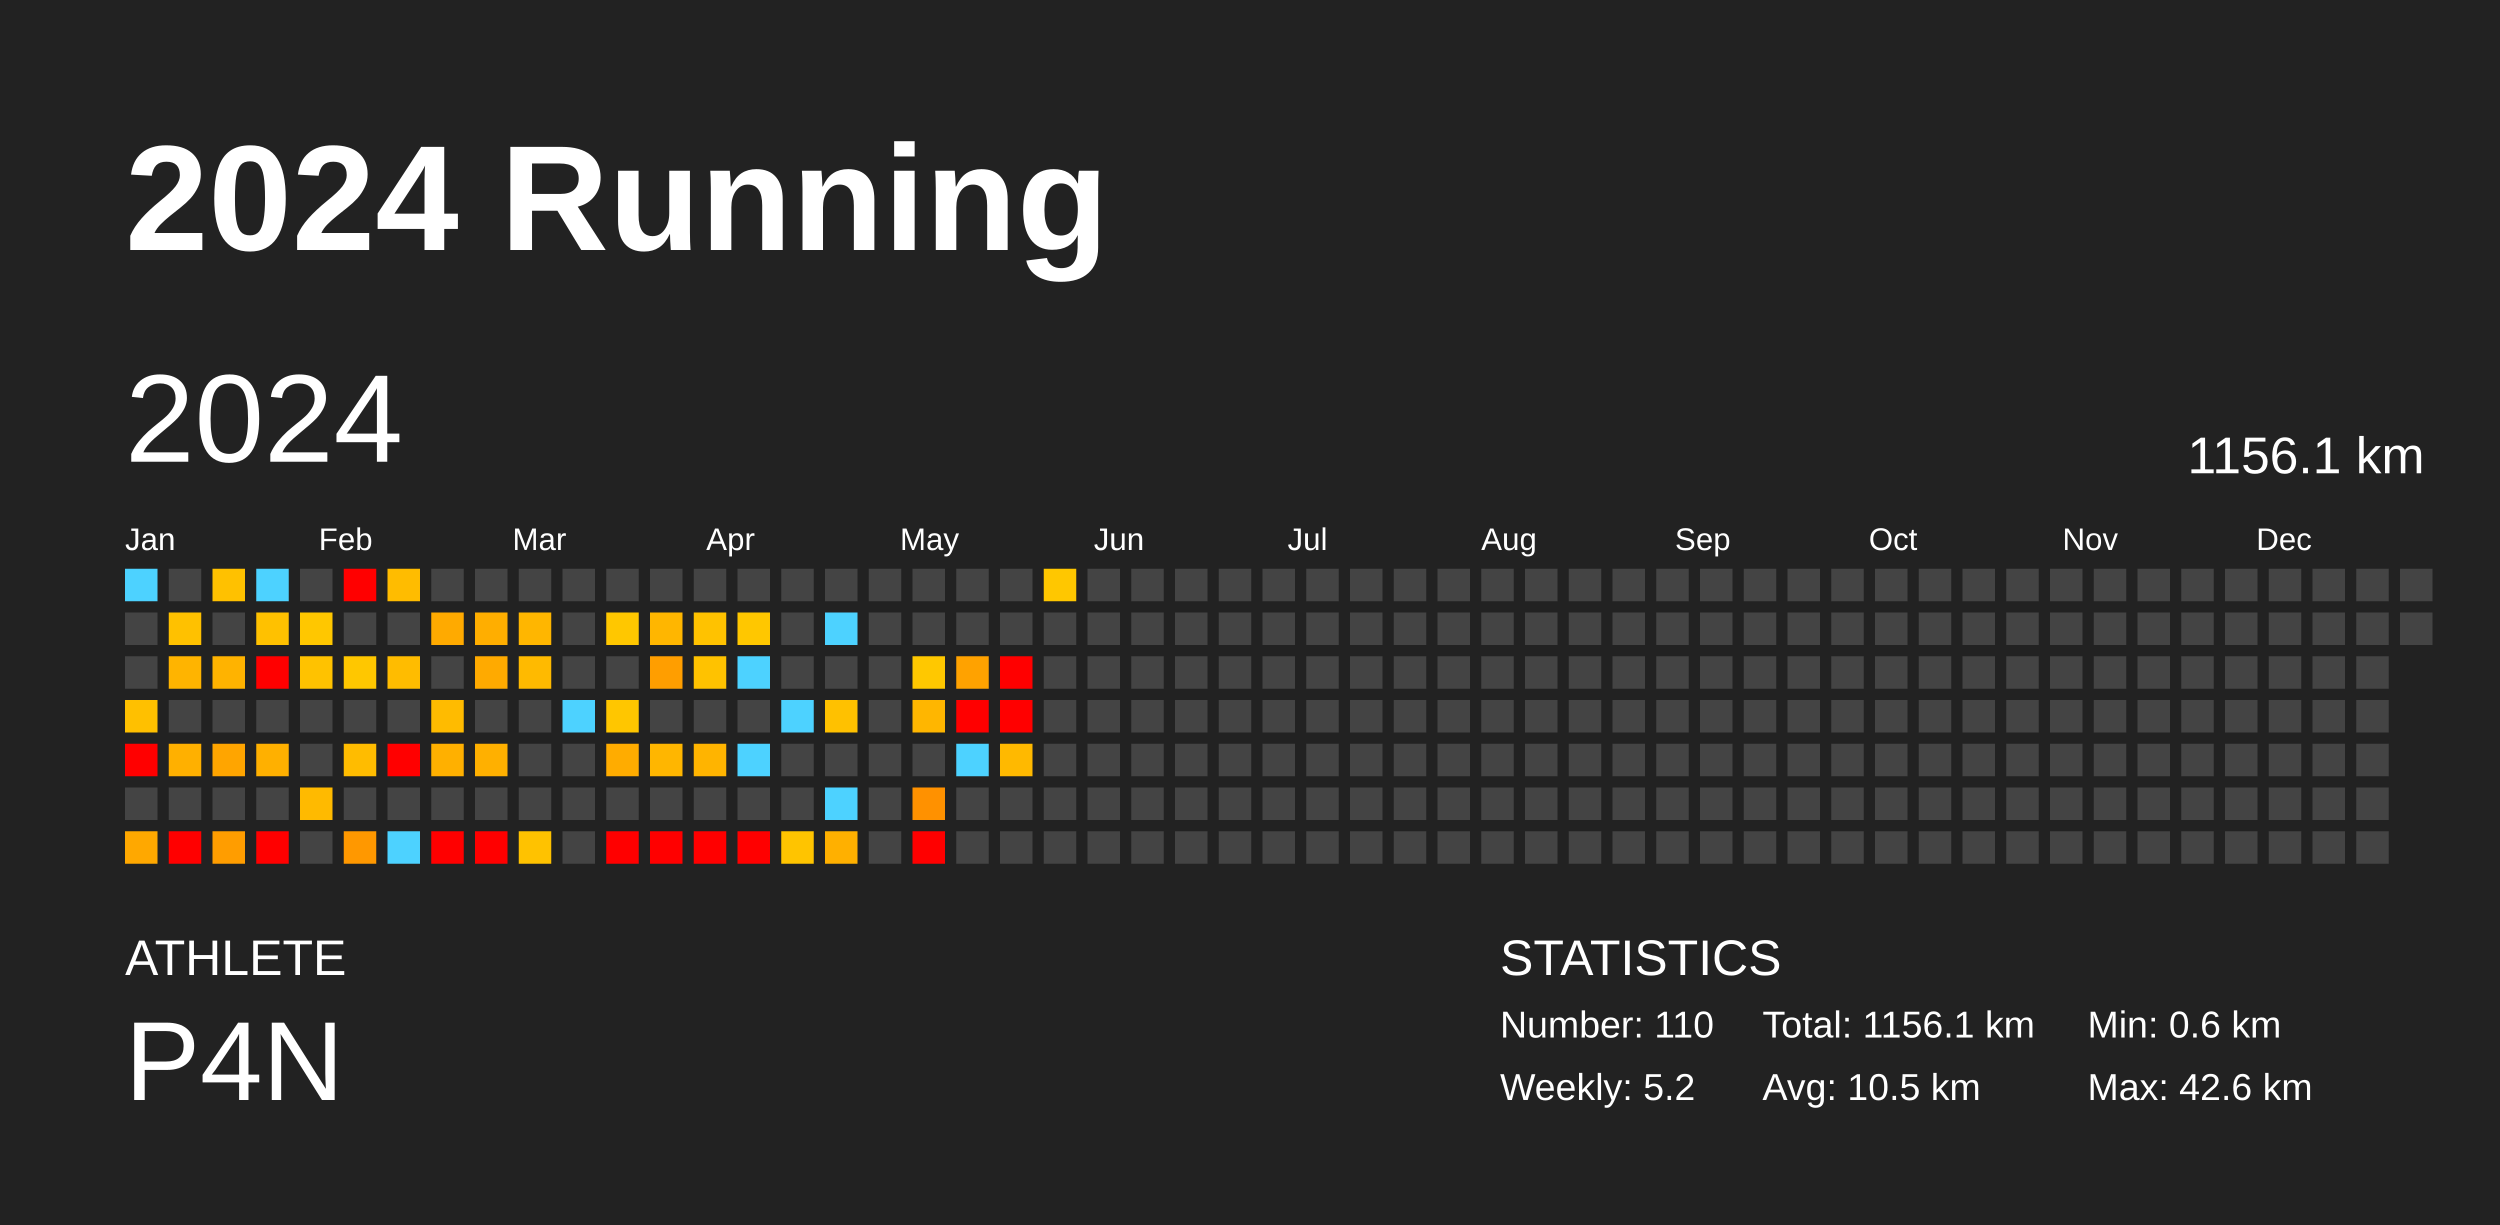
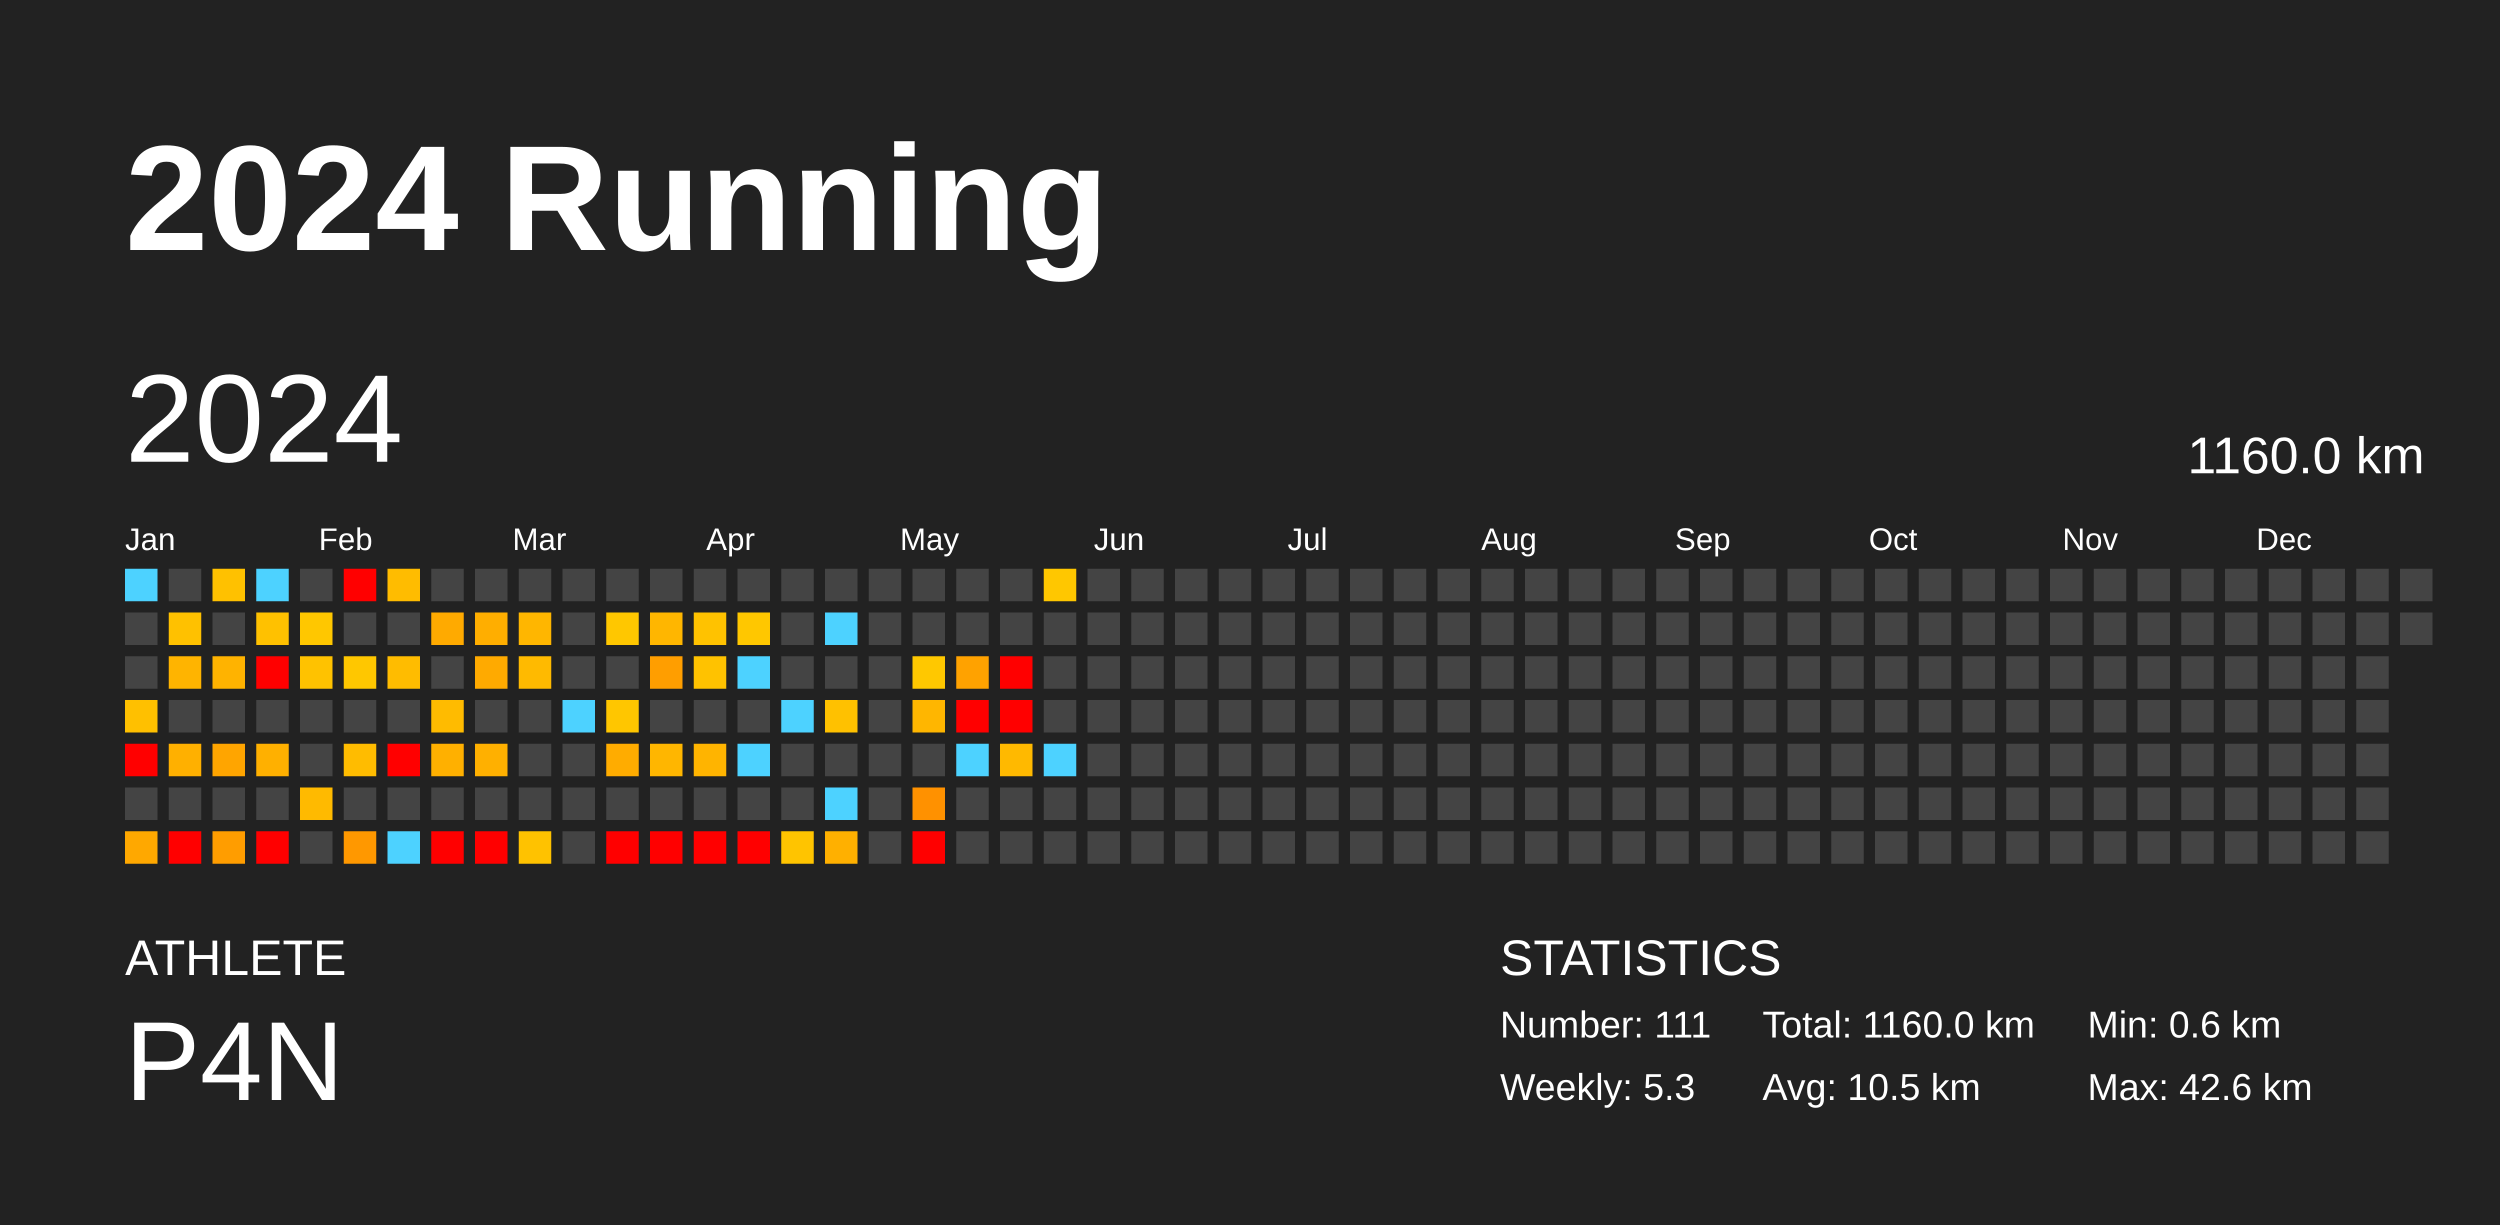
<svg xmlns="http://www.w3.org/2000/svg" baseProfile="full" height="98mm" version="1.1" viewBox="0,0,200,98" width="200mm">
  <defs />
  <rect fill="#222222" height="98" width="200" x="0" y="0" />
  <text fill="#FFFFFF" style="font-size:12px; font-family:Arial; font-weight:bold;" x="10" y="20">2024 Running</text>
  <text fill="#FFFFFF" style="font-size:4px; font-family:Arial" x="10" y="78">ATHLETE</text>
  <text fill="#FFFFFF" style="font-size:9px; font-family:Arial" x="10" y="88">P4N</text>
  <text fill="#FFFFFF" style="font-size:4px; font-family:Arial" x="120" y="78">STATISTICS</text>
-   <text fill="#FFFFFF" style="font-size:3px; font-family:Arial" x="120" y="83">Number: 110</text>
-   <text fill="#FFFFFF" style="font-size:3px; font-family:Arial" x="120" y="88">Weekly: 5.2</text>
-   <text fill="#FFFFFF" style="font-size:3px; font-family:Arial" x="141" y="83">Total: 1156.1 km</text>
+   <text fill="#FFFFFF" style="font-size:3px; font-family:Arial" x="120" y="83">Number: 111</text>
+   <text fill="#FFFFFF" style="font-size:3px; font-family:Arial" x="120" y="88">Weekly: 5.3</text>
+   <text fill="#FFFFFF" style="font-size:3px; font-family:Arial" x="141" y="83">Total: 1160.0 km</text>
  <text fill="#FFFFFF" style="font-size:3px; font-family:Arial" x="141" y="88">Avg: 10.5 km</text>
  <text fill="#FFFFFF" style="font-size:3px; font-family:Arial" x="167" y="83">Min: 0.6 km</text>
  <text fill="#FFFFFF" style="font-size:3px; font-family:Arial" x="167" y="88">Max: 42.6 km</text>
  <text dominant-baseline="hanging" fill="#FFFFFF" style="font-size:10.0px; font-family:Arial;" x="10" y="30">2024</text>
-   <text dominant-baseline="hanging" fill="#FFFFFF" style="font-size:4.125px; font-family:Arial;" x="175" y="35">1156.1 km</text>
+   <text dominant-baseline="hanging" fill="#FFFFFF" style="font-size:4.125px; font-family:Arial;" x="175" y="35">1160.0 km</text>
  <text fill="#FFFFFF" style="font-size:2.5px; font-family:Arial" x="10.0" y="44">Jan</text>
  <text fill="#FFFFFF" style="font-size:2.5px; font-family:Arial" x="25.5" y="44">Feb</text>
  <text fill="#FFFFFF" style="font-size:2.5px; font-family:Arial" x="41.0" y="44">Mar</text>
  <text fill="#FFFFFF" style="font-size:2.5px; font-family:Arial" x="56.5" y="44">Apr</text>
  <text fill="#FFFFFF" style="font-size:2.5px; font-family:Arial" x="72.0" y="44">May</text>
  <text fill="#FFFFFF" style="font-size:2.5px; font-family:Arial" x="87.5" y="44">Jun</text>
  <text fill="#FFFFFF" style="font-size:2.5px; font-family:Arial" x="103.0" y="44">Jul</text>
  <text fill="#FFFFFF" style="font-size:2.5px; font-family:Arial" x="118.5" y="44">Aug</text>
  <text fill="#FFFFFF" style="font-size:2.5px; font-family:Arial" x="134.0" y="44">Sep</text>
  <text fill="#FFFFFF" style="font-size:2.5px; font-family:Arial" x="149.5" y="44">Oct</text>
  <text fill="#FFFFFF" style="font-size:2.5px; font-family:Arial" x="165.0" y="44">Nov</text>
  <text fill="#FFFFFF" style="font-size:2.5px; font-family:Arial" x="180.5" y="44">Dec</text>
  <rect fill="#4dd2ff" height="2.6" width="2.6" x="10.0" y="45.5" />
  <rect fill="#444444" height="2.6" width="2.6" x="10.0" y="49.0" />
  <rect fill="#444444" height="2.6" width="2.6" x="10.0" y="52.5" />
  <rect fill="#ffc000" height="2.6" width="2.6" x="10.0" y="56.0" />
  <rect fill="red" height="2.6" width="2.6" x="10.0" y="59.5" />
  <rect fill="#444444" height="2.6" width="2.6" x="10.0" y="63.0" />
  <rect fill="#ffa800" height="2.6" width="2.6" x="10.0" y="66.5" />
  <rect fill="#444444" height="2.6" width="2.6" x="13.5" y="45.5" />
  <rect fill="#ffc100" height="2.6" width="2.6" x="13.5" y="49.0" />
  <rect fill="#ffb400" height="2.6" width="2.6" x="13.5" y="52.5" />
  <rect fill="#444444" height="2.6" width="2.6" x="13.5" y="56.0" />
  <rect fill="#ffb000" height="2.6" width="2.6" x="13.5" y="59.5" />
  <rect fill="#444444" height="2.6" width="2.6" x="13.5" y="63.0" />
  <rect fill="red" height="2.6" width="2.6" x="13.5" y="66.5" />
  <rect fill="#ffc100" height="2.6" width="2.6" x="17.0" y="45.5" />
  <rect fill="#444444" height="2.6" width="2.6" x="17.0" y="49.0" />
  <rect fill="#ffb300" height="2.6" width="2.6" x="17.0" y="52.5" />
  <rect fill="#444444" height="2.6" width="2.6" x="17.0" y="56.0" />
  <rect fill="#ffa500" height="2.6" width="2.6" x="17.0" y="59.5" />
  <rect fill="#444444" height="2.6" width="2.6" x="17.0" y="63.0" />
  <rect fill="#ff9d00" height="2.6" width="2.6" x="17.0" y="66.5" />
  <rect fill="#4dd2ff" height="2.6" width="2.6" x="20.5" y="45.5" />
  <rect fill="#ffc100" height="2.6" width="2.6" x="20.5" y="49.0" />
  <rect fill="red" height="2.6" width="2.6" x="20.5" y="52.5" />
  <rect fill="#444444" height="2.6" width="2.6" x="20.5" y="56.0" />
  <rect fill="#ffb000" height="2.6" width="2.6" x="20.5" y="59.5" />
  <rect fill="#444444" height="2.6" width="2.6" x="20.5" y="63.0" />
  <rect fill="red" height="2.6" width="2.6" x="20.5" y="66.5" />
  <rect fill="#444444" height="2.6" width="2.6" x="24.0" y="45.5" />
  <rect fill="#ffc700" height="2.6" width="2.6" x="24.0" y="49.0" />
  <rect fill="#ffc200" height="2.6" width="2.6" x="24.0" y="52.5" />
  <rect fill="#444444" height="2.6" width="2.6" x="24.0" y="56.0" />
  <rect fill="#444444" height="2.6" width="2.6" x="24.0" y="59.5" />
  <rect fill="#ffba00" height="2.6" width="2.6" x="24.0" y="63.0" />
  <rect fill="#444444" height="2.6" width="2.6" x="24.0" y="66.5" />
  <rect fill="red" height="2.6" width="2.6" x="27.5" y="45.5" />
  <rect fill="#444444" height="2.6" width="2.6" x="27.5" y="49.0" />
  <rect fill="#ffc700" height="2.6" width="2.6" x="27.5" y="52.5" />
  <rect fill="#444444" height="2.6" width="2.6" x="27.5" y="56.0" />
  <rect fill="#ffbc00" height="2.6" width="2.6" x="27.5" y="59.5" />
  <rect fill="#444444" height="2.6" width="2.6" x="27.5" y="63.0" />
  <rect fill="#ff9800" height="2.6" width="2.6" x="27.5" y="66.5" />
  <rect fill="#ffbc00" height="2.6" width="2.6" x="31.0" y="45.5" />
  <rect fill="#444444" height="2.6" width="2.6" x="31.0" y="49.0" />
  <rect fill="#ffbc00" height="2.6" width="2.6" x="31.0" y="52.5" />
  <rect fill="#444444" height="2.6" width="2.6" x="31.0" y="56.0" />
  <rect fill="red" height="2.6" width="2.6" x="31.0" y="59.5" />
  <rect fill="#444444" height="2.6" width="2.6" x="31.0" y="63.0" />
  <rect fill="#4dd2ff" height="2.6" width="2.6" x="31.0" y="66.5" />
  <rect fill="#444444" height="2.6" width="2.6" x="34.5" y="45.5" />
  <rect fill="#ffaa00" height="2.6" width="2.6" x="34.5" y="49.0" />
  <rect fill="#444444" height="2.6" width="2.6" x="34.5" y="52.5" />
  <rect fill="#ffbb00" height="2.6" width="2.6" x="34.5" y="56.0" />
  <rect fill="#ffb000" height="2.6" width="2.6" x="34.5" y="59.5" />
  <rect fill="#444444" height="2.6" width="2.6" x="34.5" y="63.0" />
  <rect fill="red" height="2.6" width="2.6" x="34.5" y="66.5" />
  <rect fill="#444444" height="2.6" width="2.6" x="38.0" y="45.5" />
  <rect fill="#ffae00" height="2.6" width="2.6" x="38.0" y="49.0" />
  <rect fill="#ffaa00" height="2.6" width="2.6" x="38.0" y="52.5" />
  <rect fill="#444444" height="2.6" width="2.6" x="38.0" y="56.0" />
  <rect fill="#ffb000" height="2.6" width="2.6" x="38.0" y="59.5" />
  <rect fill="#444444" height="2.6" width="2.6" x="38.0" y="63.0" />
  <rect fill="red" height="2.6" width="2.6" x="38.0" y="66.5" />
  <rect fill="#444444" height="2.6" width="2.6" x="41.5" y="45.5" />
  <rect fill="#ffb600" height="2.6" width="2.6" x="41.5" y="49.0" />
  <rect fill="#ffba00" height="2.6" width="2.6" x="41.5" y="52.5" />
  <rect fill="#444444" height="2.6" width="2.6" x="41.5" y="56.0" />
  <rect fill="#444444" height="2.6" width="2.6" x="41.5" y="59.5" />
  <rect fill="#444444" height="2.6" width="2.6" x="41.5" y="63.0" />
  <rect fill="#ffc200" height="2.6" width="2.6" x="41.5" y="66.5" />
  <rect fill="#444444" height="2.6" width="2.6" x="45.0" y="45.5" />
  <rect fill="#444444" height="2.6" width="2.6" x="45.0" y="49.0" />
  <rect fill="#444444" height="2.6" width="2.6" x="45.0" y="52.5" />
  <rect fill="#4dd2ff" height="2.6" width="2.6" x="45.0" y="56.0" />
  <rect fill="#444444" height="2.6" width="2.6" x="45.0" y="59.5" />
  <rect fill="#444444" height="2.6" width="2.6" x="45.0" y="63.0" />
  <rect fill="#444444" height="2.6" width="2.6" x="45.0" y="66.5" />
  <rect fill="#444444" height="2.6" width="2.6" x="48.5" y="45.5" />
  <rect fill="#ffc700" height="2.6" width="2.6" x="48.5" y="49.0" />
  <rect fill="#444444" height="2.6" width="2.6" x="48.5" y="52.5" />
  <rect fill="#ffc600" height="2.6" width="2.6" x="48.5" y="56.0" />
  <rect fill="#ffac00" height="2.6" width="2.6" x="48.5" y="59.5" />
  <rect fill="#444444" height="2.6" width="2.6" x="48.5" y="63.0" />
  <rect fill="red" height="2.6" width="2.6" x="48.5" y="66.5" />
  <rect fill="#444444" height="2.6" width="2.6" x="52.0" y="45.5" />
  <rect fill="#ffb600" height="2.6" width="2.6" x="52.0" y="49.0" />
  <rect fill="#ff9e00" height="2.6" width="2.6" x="52.0" y="52.5" />
  <rect fill="#444444" height="2.6" width="2.6" x="52.0" y="56.0" />
  <rect fill="#ffb600" height="2.6" width="2.6" x="52.0" y="59.5" />
  <rect fill="#444444" height="2.6" width="2.6" x="52.0" y="63.0" />
  <rect fill="red" height="2.6" width="2.6" x="52.0" y="66.5" />
  <rect fill="#444444" height="2.6" width="2.6" x="55.5" y="45.5" />
  <rect fill="#ffc200" height="2.6" width="2.6" x="55.5" y="49.0" />
  <rect fill="#ffc200" height="2.6" width="2.6" x="55.5" y="52.5" />
  <rect fill="#444444" height="2.6" width="2.6" x="55.5" y="56.0" />
  <rect fill="#ffb400" height="2.6" width="2.6" x="55.5" y="59.5" />
  <rect fill="#444444" height="2.6" width="2.6" x="55.5" y="63.0" />
  <rect fill="red" height="2.6" width="2.6" x="55.5" y="66.5" />
  <rect fill="#444444" height="2.6" width="2.6" x="59.0" y="45.5" />
  <rect fill="#ffc700" height="2.6" width="2.6" x="59.0" y="49.0" />
  <rect fill="#4dd2ff" height="2.6" width="2.6" x="59.0" y="52.5" />
  <rect fill="#444444" height="2.6" width="2.6" x="59.0" y="56.0" />
  <rect fill="#4dd2ff" height="2.6" width="2.6" x="59.0" y="59.5" />
  <rect fill="#444444" height="2.6" width="2.6" x="59.0" y="63.0" />
  <rect fill="red" height="2.6" width="2.6" x="59.0" y="66.5" />
  <rect fill="#444444" height="2.6" width="2.6" x="62.5" y="45.5" />
  <rect fill="#444444" height="2.6" width="2.6" x="62.5" y="49.0" />
  <rect fill="#444444" height="2.6" width="2.6" x="62.5" y="52.5" />
  <rect fill="#4dd2ff" height="2.6" width="2.6" x="62.5" y="56.0" />
  <rect fill="#444444" height="2.6" width="2.6" x="62.5" y="59.5" />
  <rect fill="#444444" height="2.6" width="2.6" x="62.5" y="63.0" />
  <rect fill="#ffc400" height="2.6" width="2.6" x="62.5" y="66.5" />
  <rect fill="#444444" height="2.6" width="2.6" x="66.0" y="45.5" />
  <rect fill="#4dd2ff" height="2.6" width="2.6" x="66.0" y="49.0" />
  <rect fill="#444444" height="2.6" width="2.6" x="66.0" y="52.5" />
  <rect fill="#ffc100" height="2.6" width="2.6" x="66.0" y="56.0" />
  <rect fill="#444444" height="2.6" width="2.6" x="66.0" y="59.5" />
  <rect fill="#4dd2ff" height="2.6" width="2.6" x="66.0" y="63.0" />
  <rect fill="#ffb000" height="2.6" width="2.6" x="66.0" y="66.5" />
  <rect fill="#444444" height="2.6" width="2.6" x="69.5" y="45.5" />
  <rect fill="#444444" height="2.6" width="2.6" x="69.5" y="49.0" />
  <rect fill="#444444" height="2.6" width="2.6" x="69.5" y="52.5" />
  <rect fill="#444444" height="2.6" width="2.6" x="69.5" y="56.0" />
  <rect fill="#444444" height="2.6" width="2.6" x="69.5" y="59.5" />
  <rect fill="#444444" height="2.6" width="2.6" x="69.5" y="63.0" />
  <rect fill="#444444" height="2.6" width="2.6" x="69.5" y="66.5" />
  <rect fill="#444444" height="2.6" width="2.6" x="73.0" y="45.5" />
  <rect fill="#444444" height="2.6" width="2.6" x="73.0" y="49.0" />
  <rect fill="#ffc800" height="2.6" width="2.6" x="73.0" y="52.5" />
  <rect fill="#ffb600" height="2.6" width="2.6" x="73.0" y="56.0" />
  <rect fill="#444444" height="2.6" width="2.6" x="73.0" y="59.5" />
  <rect fill="#ff9100" height="2.6" width="2.6" x="73.0" y="63.0" />
  <rect fill="red" height="2.6" width="2.6" x="73.0" y="66.5" />
  <rect fill="#444444" height="2.6" width="2.6" x="76.5" y="45.5" />
  <rect fill="#444444" height="2.6" width="2.6" x="76.5" y="49.0" />
  <rect fill="#ffa200" height="2.6" width="2.6" x="76.5" y="52.5" />
  <rect fill="red" height="2.6" width="2.6" x="76.5" y="56.0" />
  <rect fill="#4dd2ff" height="2.6" width="2.6" x="76.5" y="59.5" />
  <rect fill="#444444" height="2.6" width="2.6" x="76.5" y="63.0" />
  <rect fill="#444444" height="2.6" width="2.6" x="76.5" y="66.5" />
  <rect fill="#444444" height="2.6" width="2.6" x="80.0" y="45.5" />
  <rect fill="#444444" height="2.6" width="2.6" x="80.0" y="49.0" />
  <rect fill="red" height="2.6" width="2.6" x="80.0" y="52.5" />
  <rect fill="red" height="2.6" width="2.6" x="80.0" y="56.0" />
  <rect fill="#ffb900" height="2.6" width="2.6" x="80.0" y="59.5" />
  <rect fill="#444444" height="2.6" width="2.6" x="80.0" y="63.0" />
  <rect fill="#444444" height="2.6" width="2.6" x="80.0" y="66.5" />
  <rect fill="#ffc700" height="2.6" width="2.6" x="83.5" y="45.5" />
  <rect fill="#444444" height="2.6" width="2.6" x="83.5" y="49.0" />
  <rect fill="#444444" height="2.6" width="2.6" x="83.5" y="52.5" />
  <rect fill="#444444" height="2.6" width="2.6" x="83.5" y="56.0" />
-   <rect fill="#444444" height="2.6" width="2.6" x="83.5" y="59.5" />
+   <rect fill="#4dd2ff" height="2.6" width="2.6" x="83.5" y="59.5" />
  <rect fill="#444444" height="2.6" width="2.6" x="83.5" y="63.0" />
  <rect fill="#444444" height="2.6" width="2.6" x="83.5" y="66.5" />
  <rect fill="#444444" height="2.6" width="2.6" x="87.0" y="45.5" />
  <rect fill="#444444" height="2.6" width="2.6" x="87.0" y="49.0" />
  <rect fill="#444444" height="2.6" width="2.6" x="87.0" y="52.5" />
  <rect fill="#444444" height="2.6" width="2.6" x="87.0" y="56.0" />
  <rect fill="#444444" height="2.6" width="2.6" x="87.0" y="59.5" />
  <rect fill="#444444" height="2.6" width="2.6" x="87.0" y="63.0" />
  <rect fill="#444444" height="2.6" width="2.6" x="87.0" y="66.5" />
  <rect fill="#444444" height="2.6" width="2.6" x="90.5" y="45.5" />
  <rect fill="#444444" height="2.6" width="2.6" x="90.5" y="49.0" />
  <rect fill="#444444" height="2.6" width="2.6" x="90.5" y="52.5" />
  <rect fill="#444444" height="2.6" width="2.6" x="90.5" y="56.0" />
  <rect fill="#444444" height="2.6" width="2.6" x="90.5" y="59.5" />
  <rect fill="#444444" height="2.6" width="2.6" x="90.5" y="63.0" />
  <rect fill="#444444" height="2.6" width="2.6" x="90.5" y="66.5" />
  <rect fill="#444444" height="2.6" width="2.6" x="94.0" y="45.5" />
  <rect fill="#444444" height="2.6" width="2.6" x="94.0" y="49.0" />
  <rect fill="#444444" height="2.6" width="2.6" x="94.0" y="52.5" />
  <rect fill="#444444" height="2.6" width="2.6" x="94.0" y="56.0" />
  <rect fill="#444444" height="2.6" width="2.6" x="94.0" y="59.5" />
  <rect fill="#444444" height="2.6" width="2.6" x="94.0" y="63.0" />
  <rect fill="#444444" height="2.6" width="2.6" x="94.0" y="66.5" />
  <rect fill="#444444" height="2.6" width="2.6" x="97.5" y="45.5" />
  <rect fill="#444444" height="2.6" width="2.6" x="97.5" y="49.0" />
  <rect fill="#444444" height="2.6" width="2.6" x="97.5" y="52.5" />
  <rect fill="#444444" height="2.6" width="2.6" x="97.5" y="56.0" />
  <rect fill="#444444" height="2.6" width="2.6" x="97.5" y="59.5" />
  <rect fill="#444444" height="2.6" width="2.6" x="97.5" y="63.0" />
  <rect fill="#444444" height="2.6" width="2.6" x="97.5" y="66.5" />
  <rect fill="#444444" height="2.6" width="2.6" x="101.0" y="45.5" />
  <rect fill="#444444" height="2.6" width="2.6" x="101.0" y="49.0" />
  <rect fill="#444444" height="2.6" width="2.6" x="101.0" y="52.5" />
  <rect fill="#444444" height="2.6" width="2.6" x="101.0" y="56.0" />
  <rect fill="#444444" height="2.6" width="2.6" x="101.0" y="59.5" />
  <rect fill="#444444" height="2.6" width="2.6" x="101.0" y="63.0" />
  <rect fill="#444444" height="2.6" width="2.6" x="101.0" y="66.5" />
  <rect fill="#444444" height="2.6" width="2.6" x="104.5" y="45.5" />
  <rect fill="#444444" height="2.6" width="2.6" x="104.5" y="49.0" />
  <rect fill="#444444" height="2.6" width="2.6" x="104.5" y="52.5" />
  <rect fill="#444444" height="2.6" width="2.6" x="104.5" y="56.0" />
  <rect fill="#444444" height="2.6" width="2.6" x="104.5" y="59.5" />
  <rect fill="#444444" height="2.6" width="2.6" x="104.5" y="63.0" />
  <rect fill="#444444" height="2.6" width="2.6" x="104.5" y="66.5" />
  <rect fill="#444444" height="2.6" width="2.6" x="108.0" y="45.5" />
  <rect fill="#444444" height="2.6" width="2.6" x="108.0" y="49.0" />
  <rect fill="#444444" height="2.6" width="2.6" x="108.0" y="52.5" />
  <rect fill="#444444" height="2.6" width="2.6" x="108.0" y="56.0" />
  <rect fill="#444444" height="2.6" width="2.6" x="108.0" y="59.5" />
  <rect fill="#444444" height="2.6" width="2.6" x="108.0" y="63.0" />
  <rect fill="#444444" height="2.6" width="2.6" x="108.0" y="66.5" />
  <rect fill="#444444" height="2.6" width="2.6" x="111.5" y="45.5" />
  <rect fill="#444444" height="2.6" width="2.6" x="111.5" y="49.0" />
  <rect fill="#444444" height="2.6" width="2.6" x="111.5" y="52.5" />
  <rect fill="#444444" height="2.6" width="2.6" x="111.5" y="56.0" />
  <rect fill="#444444" height="2.6" width="2.6" x="111.5" y="59.5" />
  <rect fill="#444444" height="2.6" width="2.6" x="111.5" y="63.0" />
  <rect fill="#444444" height="2.6" width="2.6" x="111.5" y="66.5" />
  <rect fill="#444444" height="2.6" width="2.6" x="115.0" y="45.5" />
  <rect fill="#444444" height="2.6" width="2.6" x="115.0" y="49.0" />
  <rect fill="#444444" height="2.6" width="2.6" x="115.0" y="52.5" />
  <rect fill="#444444" height="2.6" width="2.6" x="115.0" y="56.0" />
  <rect fill="#444444" height="2.6" width="2.6" x="115.0" y="59.5" />
  <rect fill="#444444" height="2.6" width="2.6" x="115.0" y="63.0" />
  <rect fill="#444444" height="2.6" width="2.6" x="115.0" y="66.5" />
  <rect fill="#444444" height="2.6" width="2.6" x="118.5" y="45.5" />
  <rect fill="#444444" height="2.6" width="2.6" x="118.5" y="49.0" />
  <rect fill="#444444" height="2.6" width="2.6" x="118.5" y="52.5" />
  <rect fill="#444444" height="2.6" width="2.6" x="118.5" y="56.0" />
  <rect fill="#444444" height="2.6" width="2.6" x="118.5" y="59.5" />
  <rect fill="#444444" height="2.6" width="2.6" x="118.5" y="63.0" />
  <rect fill="#444444" height="2.6" width="2.6" x="118.5" y="66.5" />
  <rect fill="#444444" height="2.6" width="2.6" x="122.0" y="45.5" />
  <rect fill="#444444" height="2.6" width="2.6" x="122.0" y="49.0" />
  <rect fill="#444444" height="2.6" width="2.6" x="122.0" y="52.5" />
  <rect fill="#444444" height="2.6" width="2.6" x="122.0" y="56.0" />
  <rect fill="#444444" height="2.6" width="2.6" x="122.0" y="59.5" />
  <rect fill="#444444" height="2.6" width="2.6" x="122.0" y="63.0" />
  <rect fill="#444444" height="2.6" width="2.6" x="122.0" y="66.5" />
  <rect fill="#444444" height="2.6" width="2.6" x="125.5" y="45.5" />
  <rect fill="#444444" height="2.6" width="2.6" x="125.5" y="49.0" />
  <rect fill="#444444" height="2.6" width="2.6" x="125.5" y="52.5" />
  <rect fill="#444444" height="2.6" width="2.6" x="125.5" y="56.0" />
  <rect fill="#444444" height="2.6" width="2.6" x="125.5" y="59.5" />
  <rect fill="#444444" height="2.6" width="2.6" x="125.5" y="63.0" />
  <rect fill="#444444" height="2.6" width="2.6" x="125.5" y="66.5" />
  <rect fill="#444444" height="2.6" width="2.6" x="129.0" y="45.5" />
  <rect fill="#444444" height="2.6" width="2.6" x="129.0" y="49.0" />
  <rect fill="#444444" height="2.6" width="2.6" x="129.0" y="52.5" />
  <rect fill="#444444" height="2.6" width="2.6" x="129.0" y="56.0" />
  <rect fill="#444444" height="2.6" width="2.6" x="129.0" y="59.5" />
  <rect fill="#444444" height="2.6" width="2.6" x="129.0" y="63.0" />
  <rect fill="#444444" height="2.6" width="2.6" x="129.0" y="66.5" />
  <rect fill="#444444" height="2.6" width="2.6" x="132.5" y="45.5" />
  <rect fill="#444444" height="2.6" width="2.6" x="132.5" y="49.0" />
  <rect fill="#444444" height="2.6" width="2.6" x="132.5" y="52.5" />
  <rect fill="#444444" height="2.6" width="2.6" x="132.5" y="56.0" />
  <rect fill="#444444" height="2.6" width="2.6" x="132.5" y="59.5" />
  <rect fill="#444444" height="2.6" width="2.6" x="132.5" y="63.0" />
  <rect fill="#444444" height="2.6" width="2.6" x="132.5" y="66.5" />
  <rect fill="#444444" height="2.6" width="2.6" x="136.0" y="45.5" />
  <rect fill="#444444" height="2.6" width="2.6" x="136.0" y="49.0" />
  <rect fill="#444444" height="2.6" width="2.6" x="136.0" y="52.5" />
  <rect fill="#444444" height="2.6" width="2.6" x="136.0" y="56.0" />
  <rect fill="#444444" height="2.6" width="2.6" x="136.0" y="59.5" />
  <rect fill="#444444" height="2.6" width="2.6" x="136.0" y="63.0" />
  <rect fill="#444444" height="2.6" width="2.6" x="136.0" y="66.5" />
  <rect fill="#444444" height="2.6" width="2.6" x="139.5" y="45.5" />
  <rect fill="#444444" height="2.6" width="2.6" x="139.5" y="49.0" />
  <rect fill="#444444" height="2.6" width="2.6" x="139.5" y="52.5" />
  <rect fill="#444444" height="2.6" width="2.6" x="139.5" y="56.0" />
  <rect fill="#444444" height="2.6" width="2.6" x="139.5" y="59.5" />
  <rect fill="#444444" height="2.6" width="2.6" x="139.5" y="63.0" />
  <rect fill="#444444" height="2.6" width="2.6" x="139.5" y="66.5" />
  <rect fill="#444444" height="2.6" width="2.6" x="143.0" y="45.5" />
  <rect fill="#444444" height="2.6" width="2.6" x="143.0" y="49.0" />
  <rect fill="#444444" height="2.6" width="2.6" x="143.0" y="52.5" />
  <rect fill="#444444" height="2.6" width="2.6" x="143.0" y="56.0" />
  <rect fill="#444444" height="2.6" width="2.6" x="143.0" y="59.5" />
  <rect fill="#444444" height="2.6" width="2.6" x="143.0" y="63.0" />
  <rect fill="#444444" height="2.6" width="2.6" x="143.0" y="66.5" />
  <rect fill="#444444" height="2.6" width="2.6" x="146.5" y="45.5" />
  <rect fill="#444444" height="2.6" width="2.6" x="146.5" y="49.0" />
  <rect fill="#444444" height="2.6" width="2.6" x="146.5" y="52.5" />
  <rect fill="#444444" height="2.6" width="2.6" x="146.5" y="56.0" />
  <rect fill="#444444" height="2.6" width="2.6" x="146.5" y="59.5" />
  <rect fill="#444444" height="2.6" width="2.6" x="146.5" y="63.0" />
  <rect fill="#444444" height="2.6" width="2.6" x="146.5" y="66.5" />
  <rect fill="#444444" height="2.6" width="2.6" x="150.0" y="45.5" />
  <rect fill="#444444" height="2.6" width="2.6" x="150.0" y="49.0" />
  <rect fill="#444444" height="2.6" width="2.6" x="150.0" y="52.5" />
  <rect fill="#444444" height="2.6" width="2.6" x="150.0" y="56.0" />
  <rect fill="#444444" height="2.6" width="2.6" x="150.0" y="59.5" />
  <rect fill="#444444" height="2.6" width="2.6" x="150.0" y="63.0" />
  <rect fill="#444444" height="2.6" width="2.6" x="150.0" y="66.5" />
  <rect fill="#444444" height="2.6" width="2.6" x="153.5" y="45.5" />
  <rect fill="#444444" height="2.6" width="2.6" x="153.5" y="49.0" />
  <rect fill="#444444" height="2.6" width="2.6" x="153.5" y="52.5" />
  <rect fill="#444444" height="2.6" width="2.6" x="153.5" y="56.0" />
  <rect fill="#444444" height="2.6" width="2.6" x="153.5" y="59.5" />
  <rect fill="#444444" height="2.6" width="2.6" x="153.5" y="63.0" />
  <rect fill="#444444" height="2.6" width="2.6" x="153.5" y="66.5" />
  <rect fill="#444444" height="2.6" width="2.6" x="157.0" y="45.5" />
  <rect fill="#444444" height="2.6" width="2.6" x="157.0" y="49.0" />
  <rect fill="#444444" height="2.6" width="2.6" x="157.0" y="52.5" />
  <rect fill="#444444" height="2.6" width="2.6" x="157.0" y="56.0" />
  <rect fill="#444444" height="2.6" width="2.6" x="157.0" y="59.5" />
  <rect fill="#444444" height="2.6" width="2.6" x="157.0" y="63.0" />
  <rect fill="#444444" height="2.6" width="2.6" x="157.0" y="66.5" />
  <rect fill="#444444" height="2.6" width="2.6" x="160.5" y="45.5" />
  <rect fill="#444444" height="2.6" width="2.6" x="160.5" y="49.0" />
  <rect fill="#444444" height="2.6" width="2.6" x="160.5" y="52.5" />
  <rect fill="#444444" height="2.6" width="2.6" x="160.5" y="56.0" />
  <rect fill="#444444" height="2.6" width="2.6" x="160.5" y="59.5" />
  <rect fill="#444444" height="2.6" width="2.6" x="160.5" y="63.0" />
  <rect fill="#444444" height="2.6" width="2.6" x="160.5" y="66.5" />
  <rect fill="#444444" height="2.6" width="2.6" x="164.0" y="45.5" />
  <rect fill="#444444" height="2.6" width="2.6" x="164.0" y="49.0" />
  <rect fill="#444444" height="2.6" width="2.6" x="164.0" y="52.5" />
  <rect fill="#444444" height="2.6" width="2.6" x="164.0" y="56.0" />
  <rect fill="#444444" height="2.6" width="2.6" x="164.0" y="59.5" />
  <rect fill="#444444" height="2.6" width="2.6" x="164.0" y="63.0" />
  <rect fill="#444444" height="2.6" width="2.6" x="164.0" y="66.5" />
  <rect fill="#444444" height="2.6" width="2.6" x="167.5" y="45.5" />
  <rect fill="#444444" height="2.6" width="2.6" x="167.5" y="49.0" />
  <rect fill="#444444" height="2.6" width="2.6" x="167.5" y="52.5" />
  <rect fill="#444444" height="2.6" width="2.6" x="167.5" y="56.0" />
  <rect fill="#444444" height="2.6" width="2.6" x="167.5" y="59.5" />
  <rect fill="#444444" height="2.6" width="2.6" x="167.5" y="63.0" />
  <rect fill="#444444" height="2.6" width="2.6" x="167.5" y="66.5" />
  <rect fill="#444444" height="2.6" width="2.6" x="171.0" y="45.5" />
  <rect fill="#444444" height="2.6" width="2.6" x="171.0" y="49.0" />
  <rect fill="#444444" height="2.6" width="2.6" x="171.0" y="52.5" />
  <rect fill="#444444" height="2.6" width="2.6" x="171.0" y="56.0" />
  <rect fill="#444444" height="2.6" width="2.6" x="171.0" y="59.5" />
  <rect fill="#444444" height="2.6" width="2.6" x="171.0" y="63.0" />
  <rect fill="#444444" height="2.6" width="2.6" x="171.0" y="66.5" />
  <rect fill="#444444" height="2.6" width="2.6" x="174.5" y="45.5" />
  <rect fill="#444444" height="2.6" width="2.6" x="174.5" y="49.0" />
  <rect fill="#444444" height="2.6" width="2.6" x="174.5" y="52.5" />
  <rect fill="#444444" height="2.6" width="2.6" x="174.5" y="56.0" />
  <rect fill="#444444" height="2.6" width="2.6" x="174.5" y="59.5" />
  <rect fill="#444444" height="2.6" width="2.6" x="174.5" y="63.0" />
  <rect fill="#444444" height="2.6" width="2.6" x="174.5" y="66.5" />
  <rect fill="#444444" height="2.6" width="2.6" x="178.0" y="45.5" />
  <rect fill="#444444" height="2.6" width="2.6" x="178.0" y="49.0" />
  <rect fill="#444444" height="2.6" width="2.6" x="178.0" y="52.5" />
  <rect fill="#444444" height="2.6" width="2.6" x="178.0" y="56.0" />
  <rect fill="#444444" height="2.6" width="2.6" x="178.0" y="59.5" />
  <rect fill="#444444" height="2.6" width="2.6" x="178.0" y="63.0" />
  <rect fill="#444444" height="2.6" width="2.6" x="178.0" y="66.5" />
  <rect fill="#444444" height="2.6" width="2.6" x="181.5" y="45.5" />
  <rect fill="#444444" height="2.6" width="2.6" x="181.5" y="49.0" />
  <rect fill="#444444" height="2.6" width="2.6" x="181.5" y="52.5" />
  <rect fill="#444444" height="2.6" width="2.6" x="181.5" y="56.0" />
  <rect fill="#444444" height="2.6" width="2.6" x="181.5" y="59.5" />
  <rect fill="#444444" height="2.6" width="2.6" x="181.5" y="63.0" />
  <rect fill="#444444" height="2.6" width="2.6" x="181.5" y="66.5" />
  <rect fill="#444444" height="2.6" width="2.6" x="185.0" y="45.5" />
  <rect fill="#444444" height="2.6" width="2.6" x="185.0" y="49.0" />
  <rect fill="#444444" height="2.6" width="2.6" x="185.0" y="52.5" />
  <rect fill="#444444" height="2.6" width="2.6" x="185.0" y="56.0" />
  <rect fill="#444444" height="2.6" width="2.6" x="185.0" y="59.5" />
  <rect fill="#444444" height="2.6" width="2.6" x="185.0" y="63.0" />
  <rect fill="#444444" height="2.6" width="2.6" x="185.0" y="66.5" />
  <rect fill="#444444" height="2.6" width="2.6" x="188.5" y="45.5" />
  <rect fill="#444444" height="2.6" width="2.6" x="188.5" y="49.0" />
  <rect fill="#444444" height="2.6" width="2.6" x="188.5" y="52.5" />
  <rect fill="#444444" height="2.6" width="2.6" x="188.5" y="56.0" />
  <rect fill="#444444" height="2.6" width="2.6" x="188.5" y="59.5" />
  <rect fill="#444444" height="2.6" width="2.6" x="188.5" y="63.0" />
  <rect fill="#444444" height="2.6" width="2.6" x="188.5" y="66.5" />
  <rect fill="#444444" height="2.6" width="2.6" x="192.0" y="45.5" />
  <rect fill="#444444" height="2.6" width="2.6" x="192.0" y="49.0" />
</svg>
